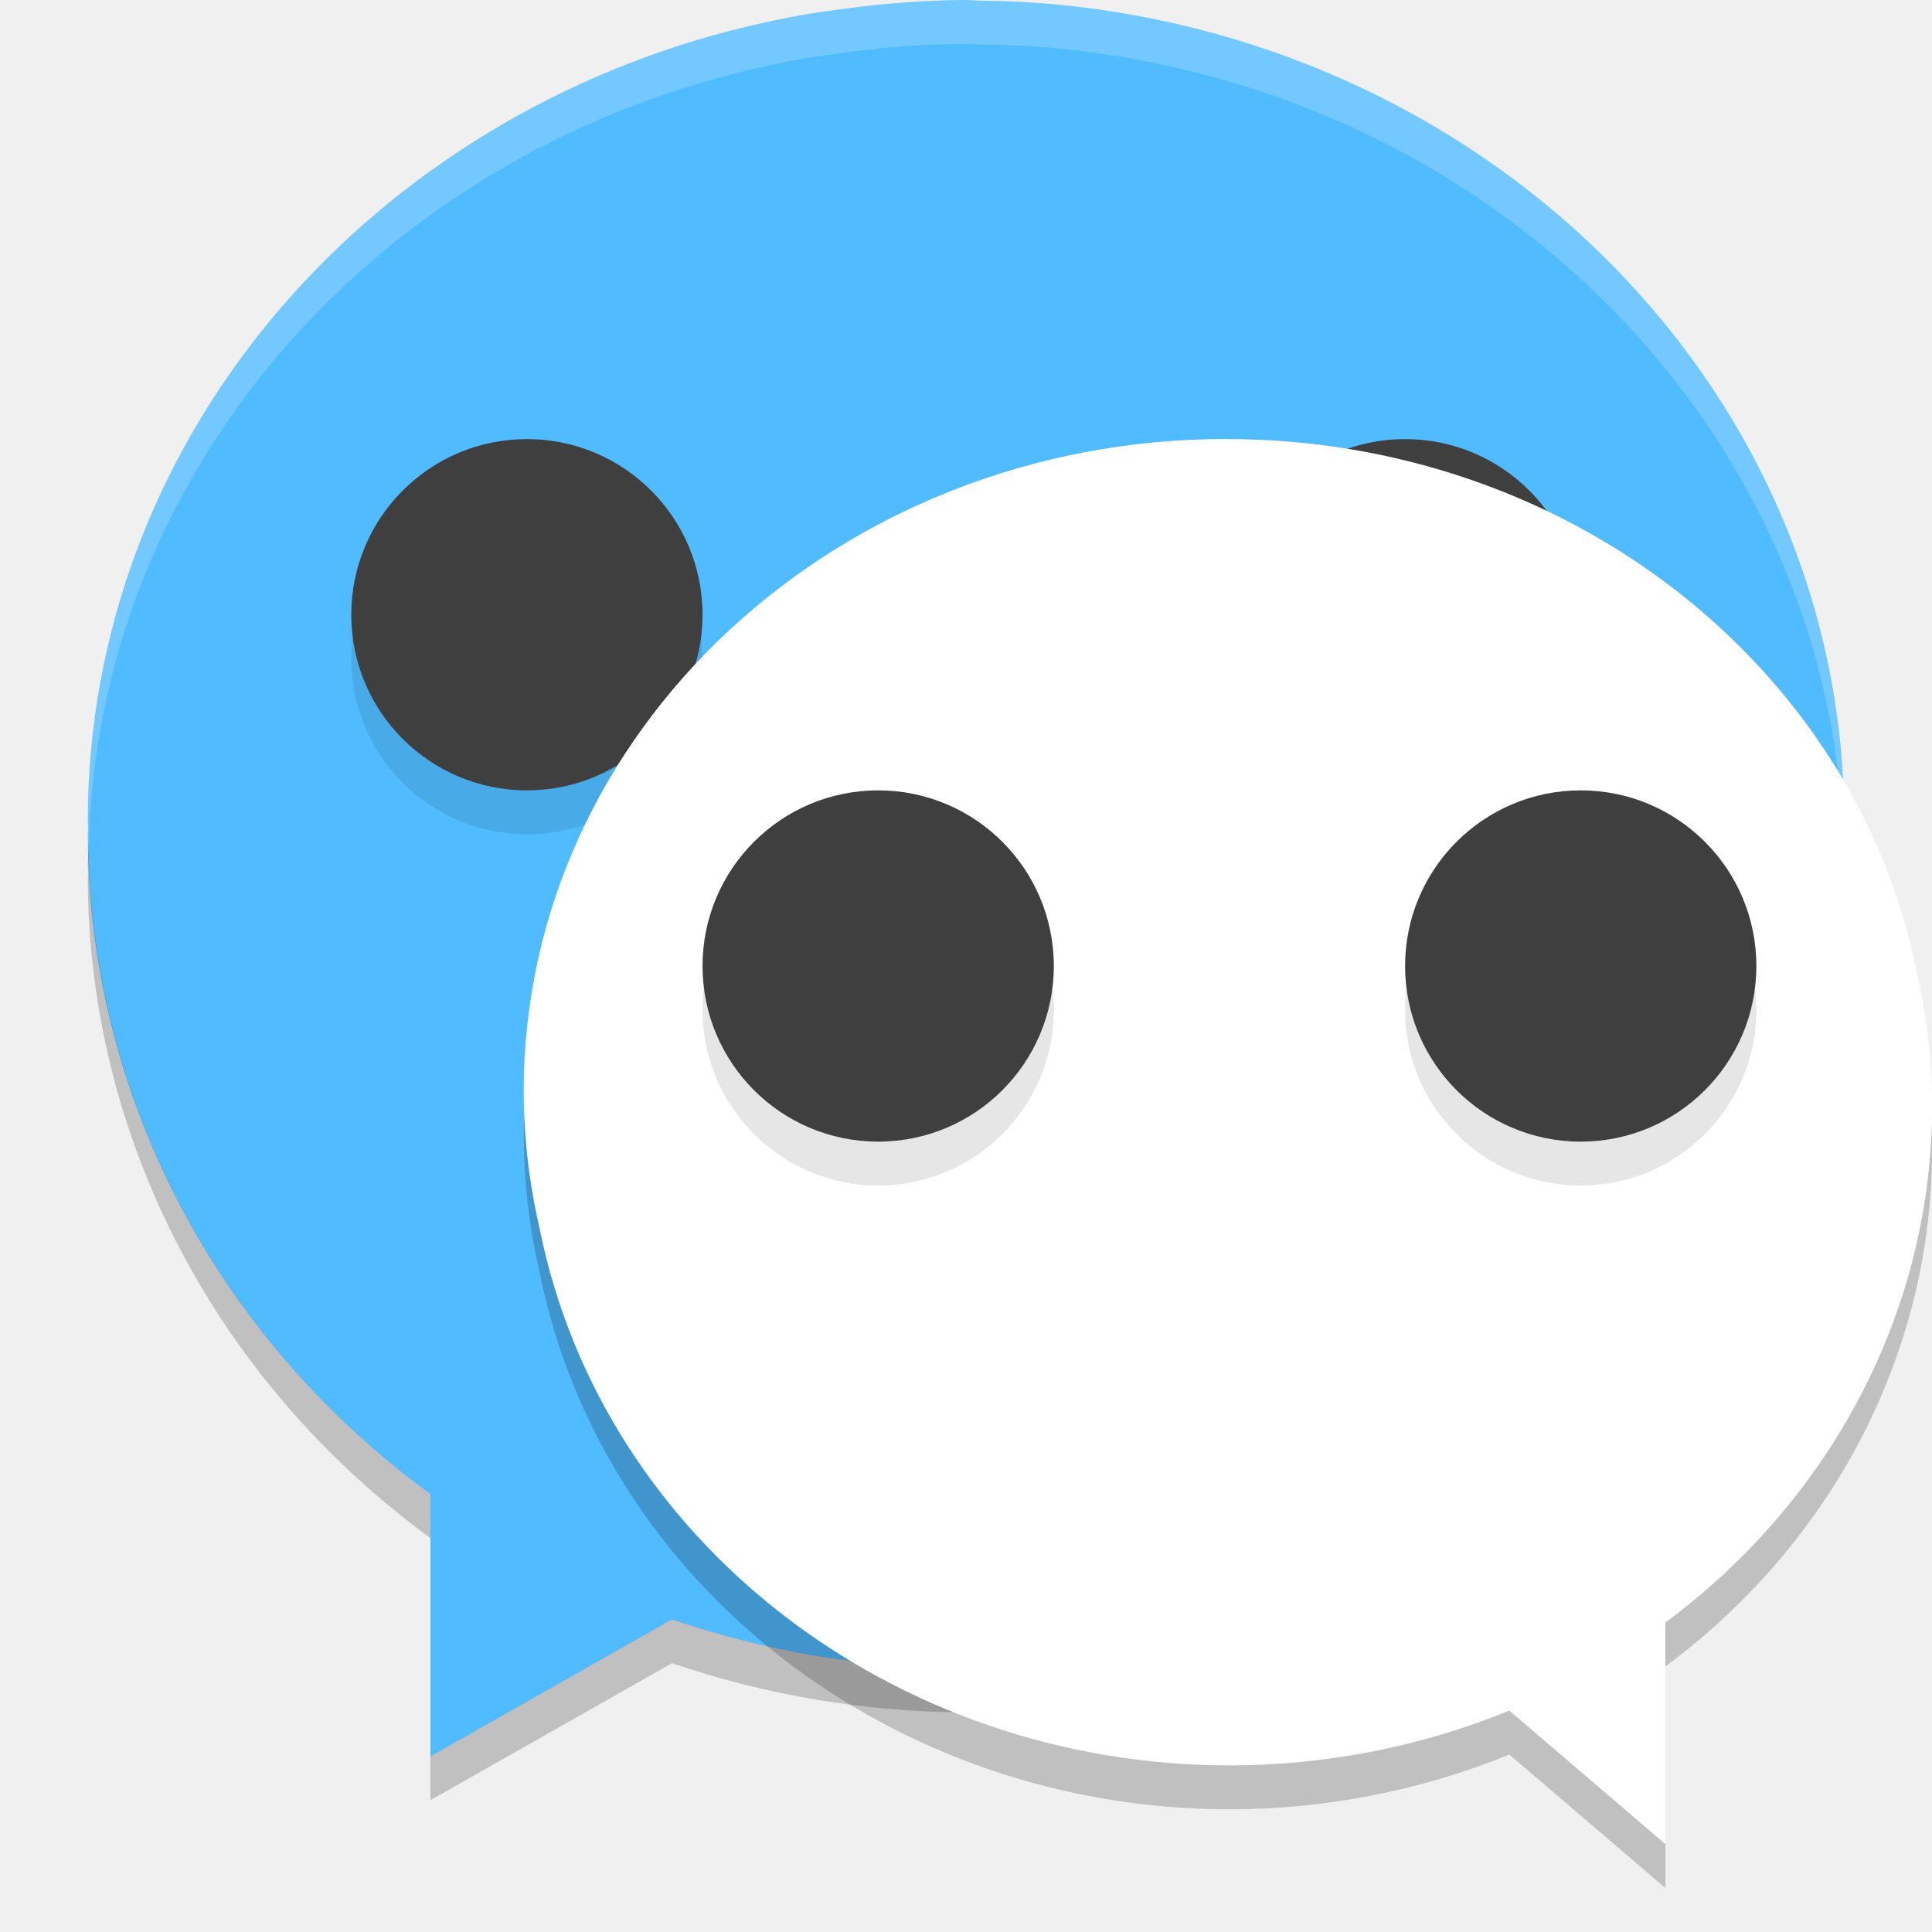
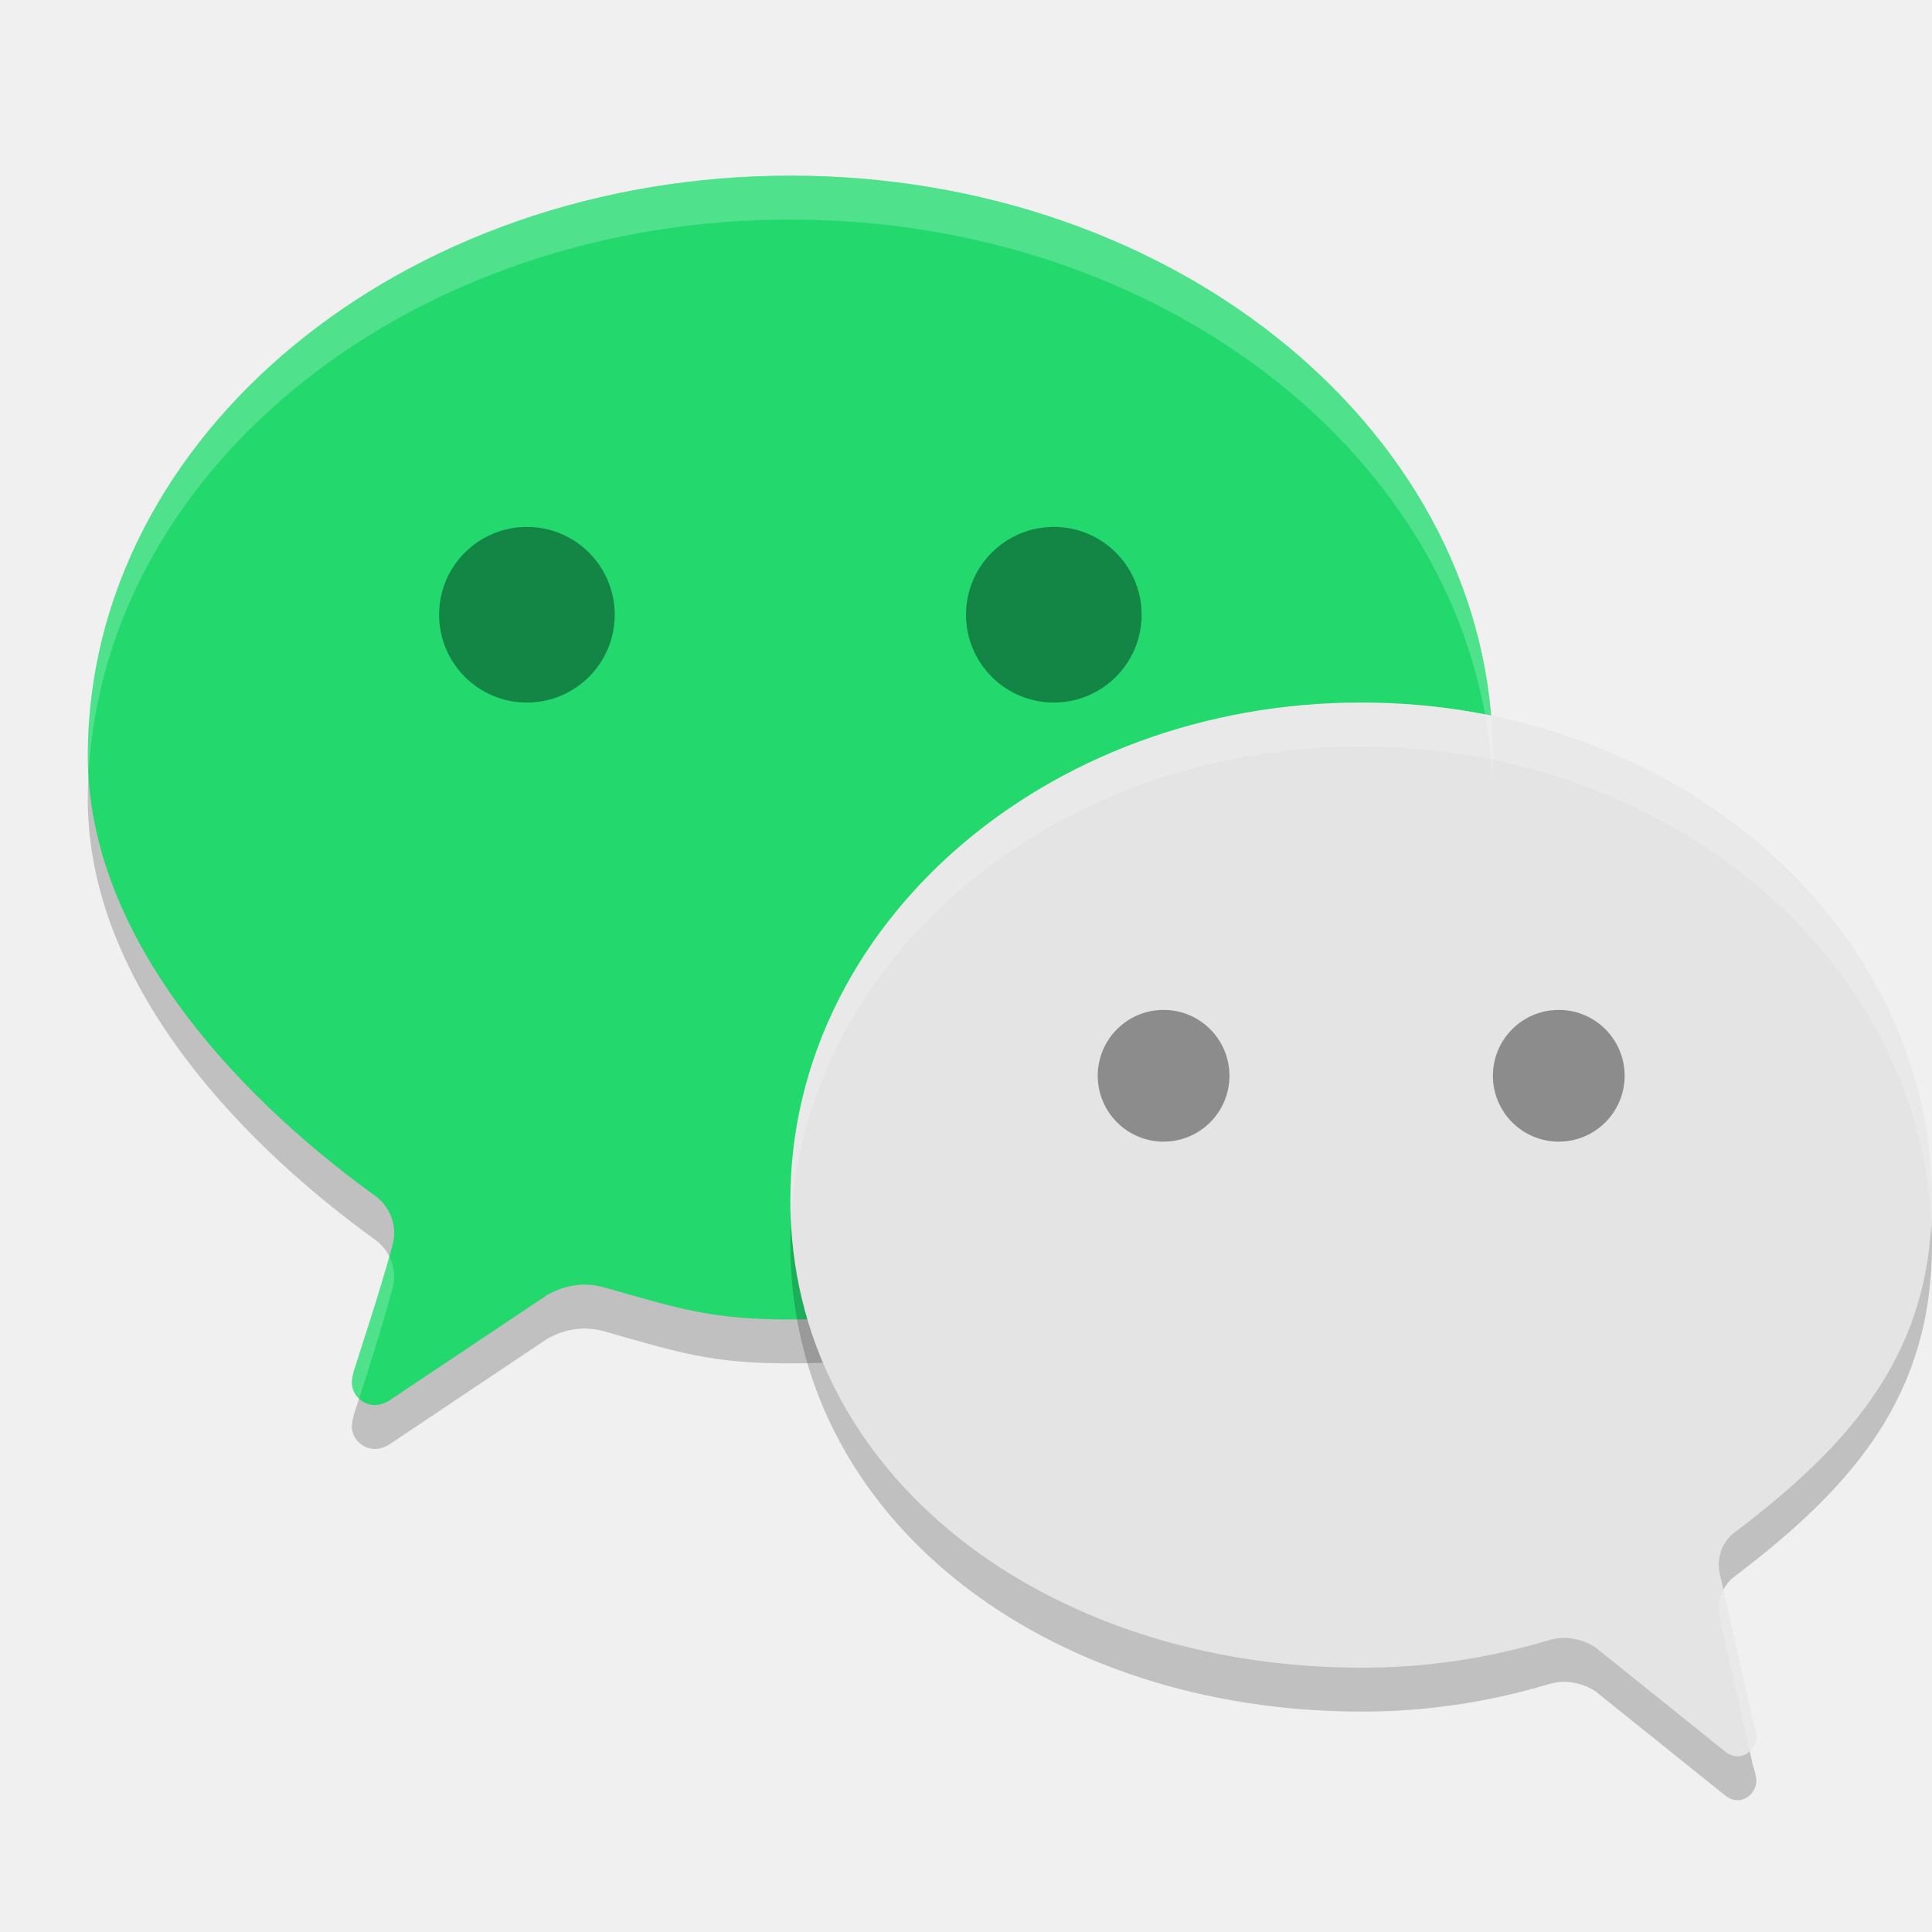
<svg xmlns="http://www.w3.org/2000/svg" width="22" height="22" version="1.1">
-   <path style="fill:#50bcff" d="m 10.997,-1.7e-4 a 10,9.5 0 0 0 -0.853,0.041 C 9.938,0.057 9.736,0.083 9.534,0.111 A 10,9.5 0 0 0 9.214,0.157 C 8.926,0.206 8.644,0.267 8.365,0.338 A 10,9.5 0 0 0 8.31,0.351 C 4.089,1.451 1,5.063 1,9.35 1,9.381 1.003,9.412 1.003,9.443 a 10,9.5 0 0 0 -0.003,0.057 10,9.5 0 0 0 3.901,7.514 l 0,2.986 2.751,-1.56 a 10,9.5 0 0 0 3.348,0.56 10,9.5 0 0 0 9.975,-9.015 c 0.008,-0.111 0.014,-0.221 0.018,-0.333 a 10,9.5 0 0 0 0.007,-0.152 10,9.5 0 0 0 -0.002,-0.062 c 0,-0.029 0.002,-0.059 0.002,-0.088 0,-4.843 -3.938,-8.833 -9.002,-9.302 a 10,9.5 0 0 0 -0.832,-0.04 c -0.056,-9e-4 -0.111,-0.008 -0.167,-0.008 -6.5e-4,0 -0.001,-1e-7 -0.002,0 z" />
-   <path style="opacity:0.2;fill:#ffffff" d="m 10.997,-1.7e-4 a 10,9.5 0 0 0 -0.853,0.041 C 9.938,0.057 9.736,0.083 9.534,0.111 A 10,9.5 0 0 0 9.214,0.157 C 8.926,0.206 8.644,0.267 8.365,0.338 A 10,9.5 0 0 0 8.31,0.351 C 4.089,1.451 1,5.063 1,9.35 1,9.381 1.003,9.412 1.003,9.443 a 10,9.5 0 0 0 -0.003,0.057 10,9.5 0 0 0 0.009,0.159 C 1.099,5.456 4.152,1.934 8.311,0.851 a 10,9.5 0 0 1 0.055,-0.014 c 0.279,-0.071 0.561,-0.132 0.849,-0.181 a 10,9.5 0 0 1 0.32,-0.046 c 0.202,-0.028 0.404,-0.054 0.61,-0.07 a 10,9.5 0 0 1 0.853,-0.041 l 0.002,0 c 0.056,0 0.111,0.007 0.167,0.008 a 10,9.5 0 0 1 0.832,0.04 c 5.002,0.463 8.898,4.364 8.993,9.126 2.62e-4,-0.007 7.5e-4,-0.014 10e-4,-0.021 a 10,9.5 0 0 0 0.008,-0.152 10,9.5 0 0 0 -0.002,-0.062 c 0,-0.029 0.002,-0.059 0.002,-0.088 0,-4.843 -3.938,-8.833 -9.002,-9.302 a 10,9.5 0 0 0 -0.832,-0.04 c -0.056,-9e-4 -0.111,-0.008 -0.167,-0.008 l -0.002,0 z" />
-   <path style="opacity:0.2" d="M 1.009,9.659 C 1.007,9.723 1,9.786 1,9.85 1,9.881 1.003,9.912 1.003,9.943 a 10,9.5 0 0 0 -0.003,0.057 10,9.5 0 0 0 3.901,7.514 l 0,-0.5 a 10,9.5 0 0 1 -3.893,-7.355 z m 19.982,0.015 C 20.987,9.778 20.982,9.882 20.974,9.985 a 10,9.5 0 0 1 -9.974,9.014 10,9.5 0 0 1 -3.348,-0.561 l -2.751,1.561 0,0.5 2.751,-1.56 a 10,9.5 0 0 0 3.348,0.56 10,9.5 0 0 0 9.975,-9.015 c 0.008,-0.111 0.014,-0.221 0.018,-0.333 a 10,9.5 0 0 0 0.007,-0.152 10,9.5 0 0 0 -0.002,-0.062 c 0,-0.029 0.002,-0.059 0.002,-0.088 0,-0.06 -0.008,-0.117 -0.009,-0.176 z" />
-   <circle style="fill:#3f3f3f" cx="16" cy="7" r="2" />
-   <circle style="opacity:0.1" cx="6" cy="7.5" r="2" />
-   <circle style="fill:#3f3f3f" cx="6" cy="7" r="2" />
-   <path style="opacity:0.2" d="m 13.963,5.5 c 3.902,0 7.147,2.595 7.854,6.027 a 8,7.5 0 0 1 0.184,1.576 8,7.5 0 0 1 -3.037,5.873 l 0,2.523 -1.777,-1.52 a 8,7.5 0 0 1 -3.186,0.624 8,7.5 0 0 1 -7.855,-6.108 c -0.117,-0.506 -0.182,-1.03 -0.182,-1.568 0,-4.103 3.582,-7.428 8,-7.428 z" />
-   <path style="fill:#ffffff" d="m 13.963,5 c 3.902,0 7.147,2.595 7.854,6.027 a 8,7.5 0 0 1 0.184,1.576 8,7.5 0 0 1 -3.037,5.873 l 0,2.523 -1.777,-1.52 a 8,7.5 0 0 1 -3.186,0.624 8,7.5 0 0 1 -7.855,-6.108 c -0.117,-0.506 -0.182,-1.03 -0.182,-1.568 0,-4.103 3.582,-7.428 8,-7.428 z" />
-   <path style="opacity:0.2;fill:#ffffff" d="m 13.963,5 c -4.418,0 -8,3.325 -8,7.428 0,0.081 0.011,0.16 0.014,0.24 C 6.125,8.687 9.639,5.5 13.963,5.5 c 3.902,0 7.147,2.595 7.854,6.027 a 8,7.5 0 0 1 0.17,1.309 8,7.5 0 0 0 0.014,-0.232 8,7.5 0 0 0 -0.184,-1.576 C 21.11,7.595 17.865,5 13.963,5 Z" />
-   <circle style="opacity:0.1" cx="10" cy="11.5" r="2" />
-   <circle style="fill:#3f3f3f" cx="10" cy="11" r="2" />
-   <circle style="opacity:0.1" cx="18" cy="11.5" r="2" />
-   <circle style="fill:#3f3f3f" cx="18" cy="11" r="2" />
+   <path style="opacity:0.2" d="m 1,9.106 c 0,1.991 1.579,3.785 3.263,5.005 0.142,0.099 0.226,0.26 0.226,0.432 -0.002,0.057 -0.012,0.114 -0.029,0.169 -0.133,0.498 -0.401,1.296 -0.409,1.333 -0.024,0.062 -0.039,0.126 -0.045,0.192 -2e-7,0.145 0.119,0.263 0.266,0.263 0.055,-0.002 0.108,-0.019 0.154,-0.047 L 6.226,15.249 c 0.129,-0.077 0.275,-0.118 0.425,-0.121 0.08,6.5e-4 0.16,0.012 0.236,0.034 0.849,0.242 1.228,0.365 2.112,0.363 4.418,0 8,-2.758 8,-6.409 C 17,5.466 13.421,2.5 9.003,2.5 4.584,2.5 1,5.458 1,9.106" />
+   <path style="fill:#23d96e" d="m 1,8.606 c 0,1.991 1.579,3.785 3.263,5.005 0.142,0.099 0.226,0.26 0.226,0.432 -0.002,0.057 -0.012,0.114 -0.029,0.169 -0.133,0.498 -0.401,1.296 -0.409,1.333 -0.024,0.062 -0.039,0.126 -0.045,0.192 C 4.006,15.882 4.125,16 4.272,16 4.326,15.998 4.379,15.981 4.426,15.953 l 1.801,-1.204 c 0.129,-0.077 0.275,-0.118 0.425,-0.121 0.08,6.5e-4 0.16,0.012 0.236,0.034 0.849,0.242 1.228,0.365 2.112,0.363 4.418,0 8,-2.758 8,-6.409 C 17,4.966 13.421,2 9.003,2 4.584,2 1,4.958 1,8.606" />
+   <path style="opacity:0.2" d="m 9,14.168 c 0,3.128 2.911,5.322 6.501,5.322 0.718,0.002 1.433,-0.103 2.123,-0.309 0.062,-0.02 0.127,-0.03 0.192,-0.03 0.122,0.002 0.24,0.038 0.345,0.103 l 1.498,1.203 c 0.037,0.026 0.08,0.041 0.124,0.043 0.12,-0.002 0.216,-0.103 0.218,-0.228 -0.007,-0.057 -0.02,-0.112 -0.039,-0.165 l -0.368,-1.642 c -0.014,-0.047 -0.022,-0.095 -0.023,-0.144 1.4e-4,-0.148 0.069,-0.286 0.184,-0.372 C 21.124,16.912 22,15.874 22,14.168 22,11.037 19.089,8.5 15.499,8.5 11.908,8.5 9,11.037 9,14.168" />
+   <path style="fill:#e4e4e4" d="m 9,13.668 c 0,3.128 2.911,5.322 6.501,5.322 0.718,0.002 1.433,-0.103 2.123,-0.309 0.062,-0.02 0.127,-0.03 0.192,-0.03 0.122,0.002 0.24,0.038 0.345,0.103 l 1.498,1.203 c 0.037,0.026 0.08,0.041 0.124,0.043 0.12,-0.002 0.216,-0.103 0.218,-0.228 -0.007,-0.057 -0.02,-0.112 -0.039,-0.165 L 19.594,17.964 c -0.014,-0.047 -0.022,-0.095 -0.023,-0.144 1.4e-4,-0.148 0.069,-0.286 0.184,-0.372 C 21.124,16.412 22,15.374 22,13.668 22,10.537 19.089,8 15.499,8 11.908,8 9,10.537 9,13.668" />
+   <path style="opacity:0.2;fill:#ffffff" d="M 9.002,2 C 4.583,2 1,4.957 1,8.605 1,8.669 1.007,8.732 1.01,8.795 1.206,5.291 4.71,2.5 9.002,2.5 c 4.317,0 7.831,2.832 7.99,6.367 C 16.996,8.784 17,8.701 17,8.617 17,4.966 13.42,2 9.002,2 Z M 4.432,14.305 c -0.139,0.499 -0.373,1.205 -0.381,1.24 -0.024,0.062 -0.039,0.126 -0.045,0.191 -10e-8,0.075 0.033,0.141 0.084,0.189 0.057,-0.181 0.252,-0.777 0.369,-1.215 0.018,-0.055 0.028,-0.111 0.029,-0.168 1.561e-4,-0.084 -0.02,-0.166 -0.057,-0.238 z" />
+   <path style="opacity:0.2;fill:#ffffff" d="M 15.498,8 C 11.908,8 9,10.537 9,13.668 c 0,0.084 0.002,0.167 0.006,0.25 C 9.155,10.903 12.004,8.5 15.498,8.5 c 3.487,0 6.333,2.392 6.494,5.398 C 21.996,13.823 22,13.747 22,13.668 22,10.537 19.088,8 15.498,8 Z M 19.625,18.104 c -0.034,0.066 -0.055,0.14 -0.055,0.217 0.002,0.049 0.009,0.098 0.023,0.145 l 0.332,1.475 c 0.045,-0.042 0.075,-0.1 0.076,-0.168 -0.007,-0.057 -0.02,-0.111 -0.039,-0.164 z" />
+   <circle style="fill:#138645" cx="6" cy="7" r="1" />
+   <circle style="fill:#138645" cx="12" cy="7" r="1" />
+   <circle style="fill:#8c8c8c" cx="13.25" cy="12.25" r=".75" />
+   <circle style="fill:#8c8c8c" cx="17.75" cy="12.25" r=".75" />
</svg>
